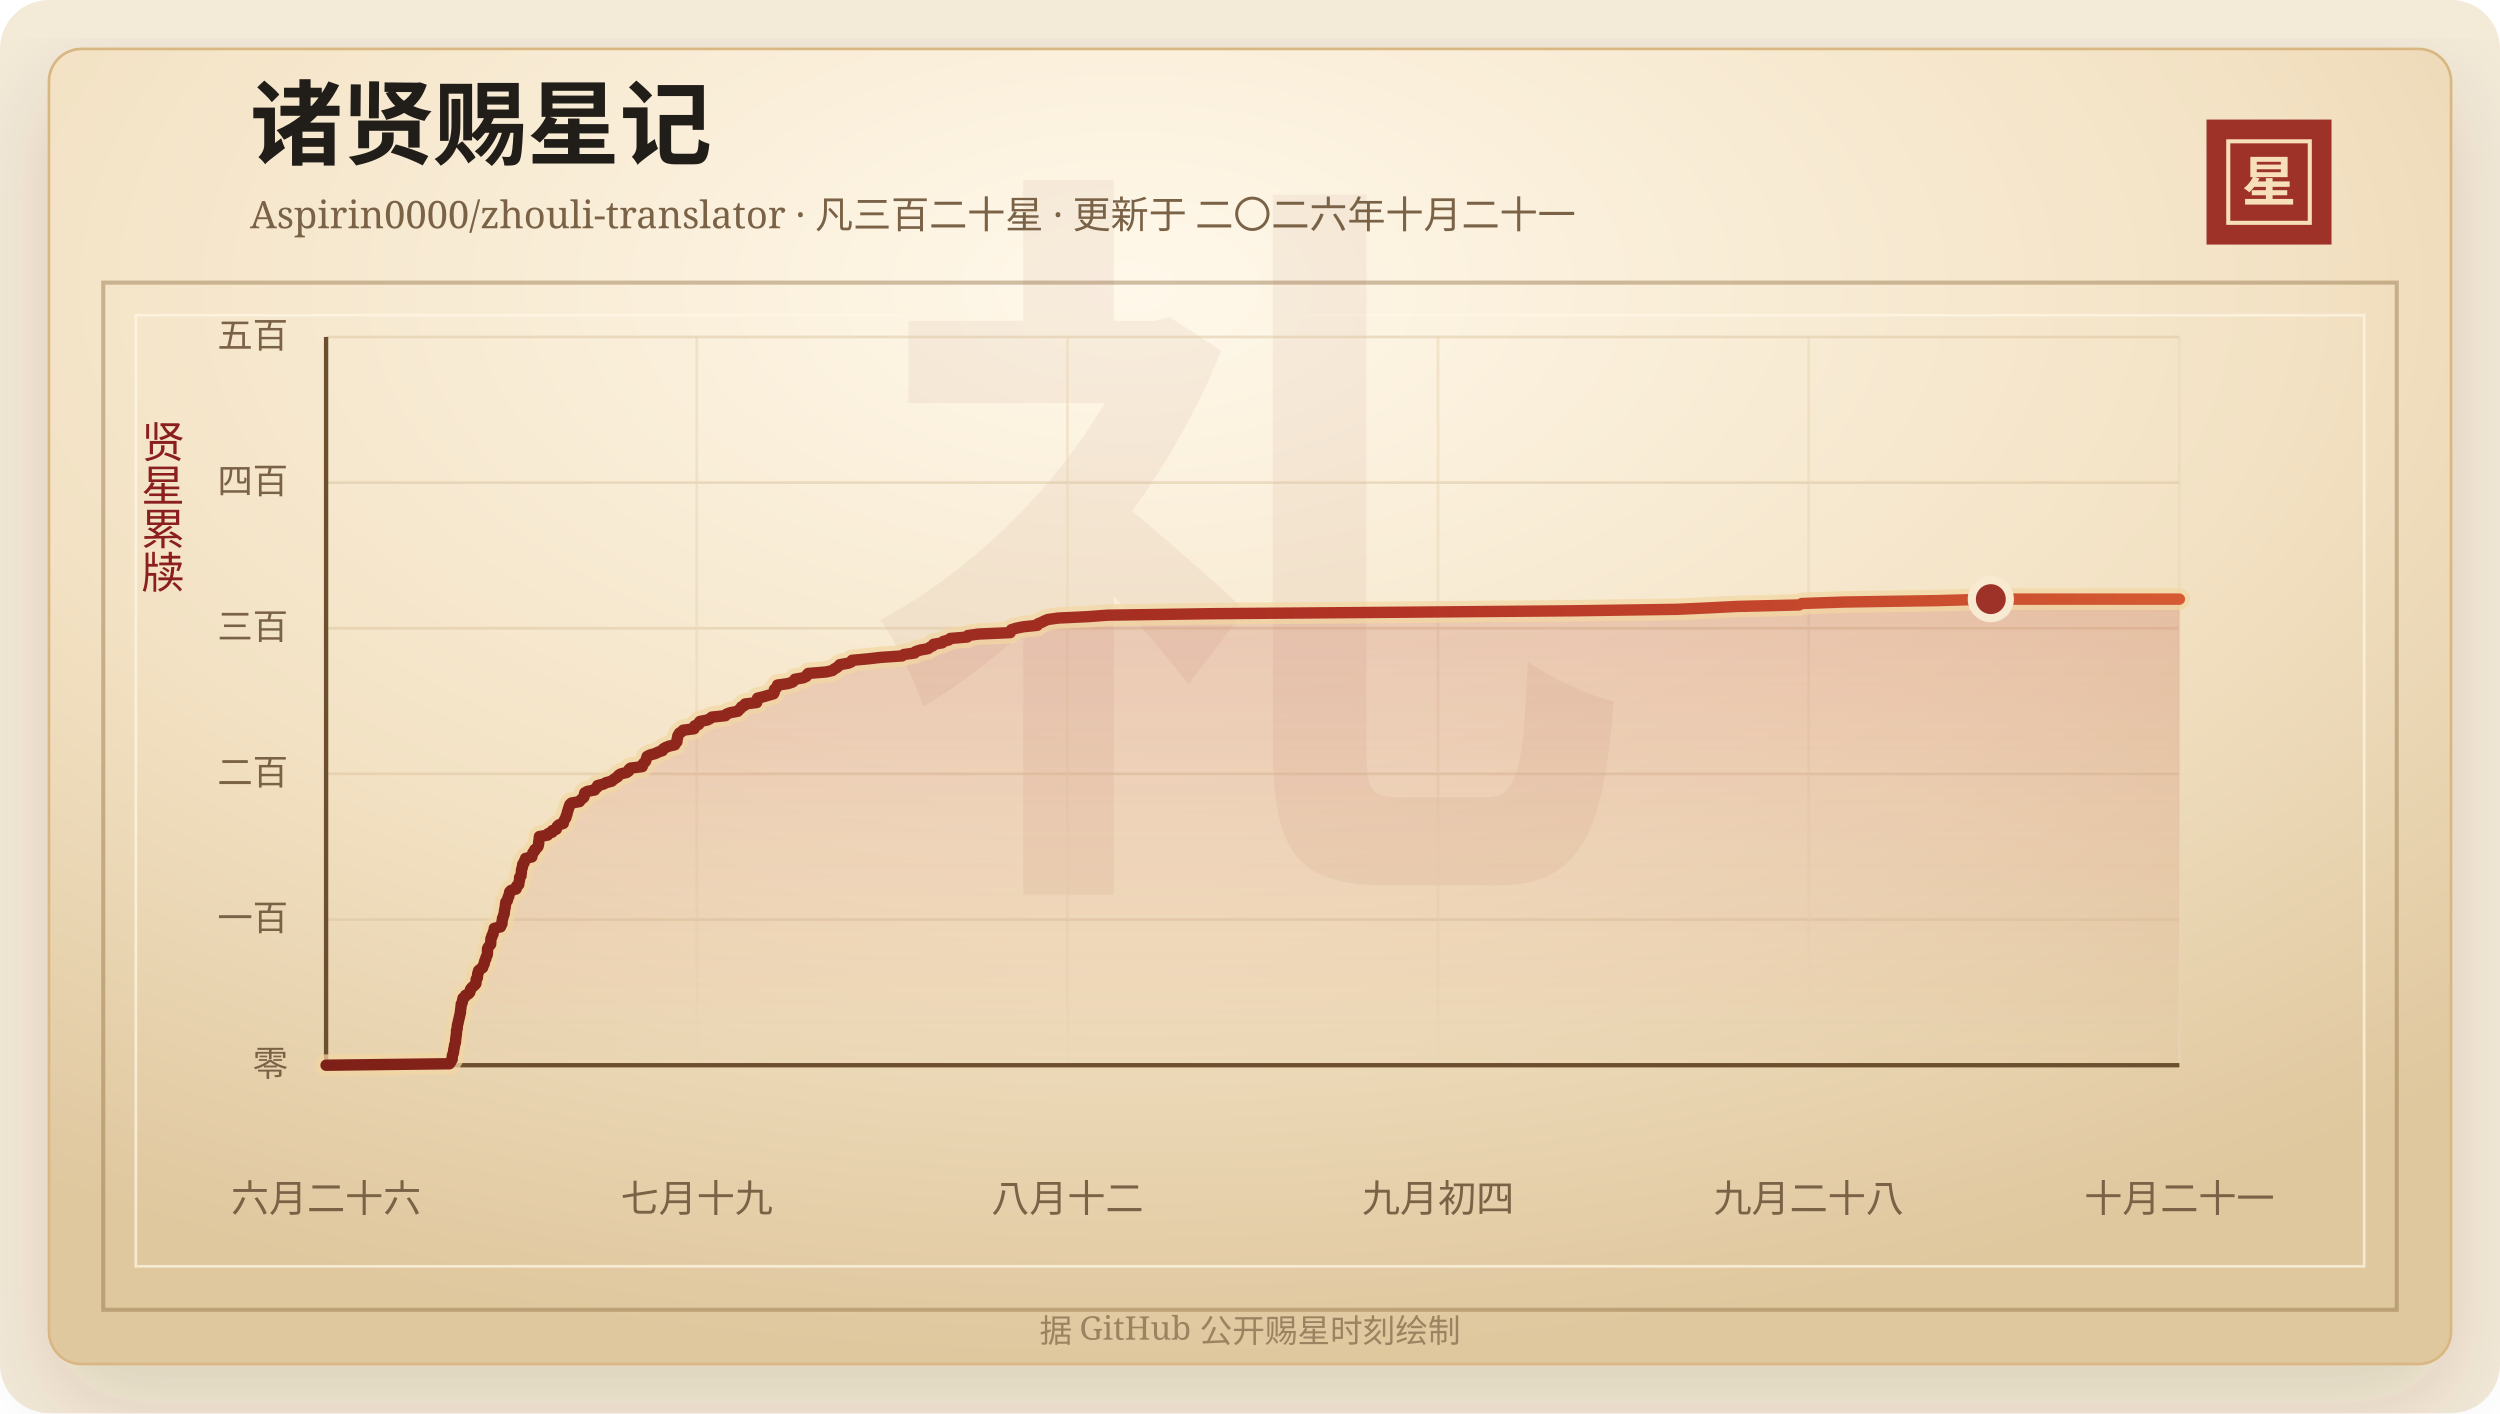
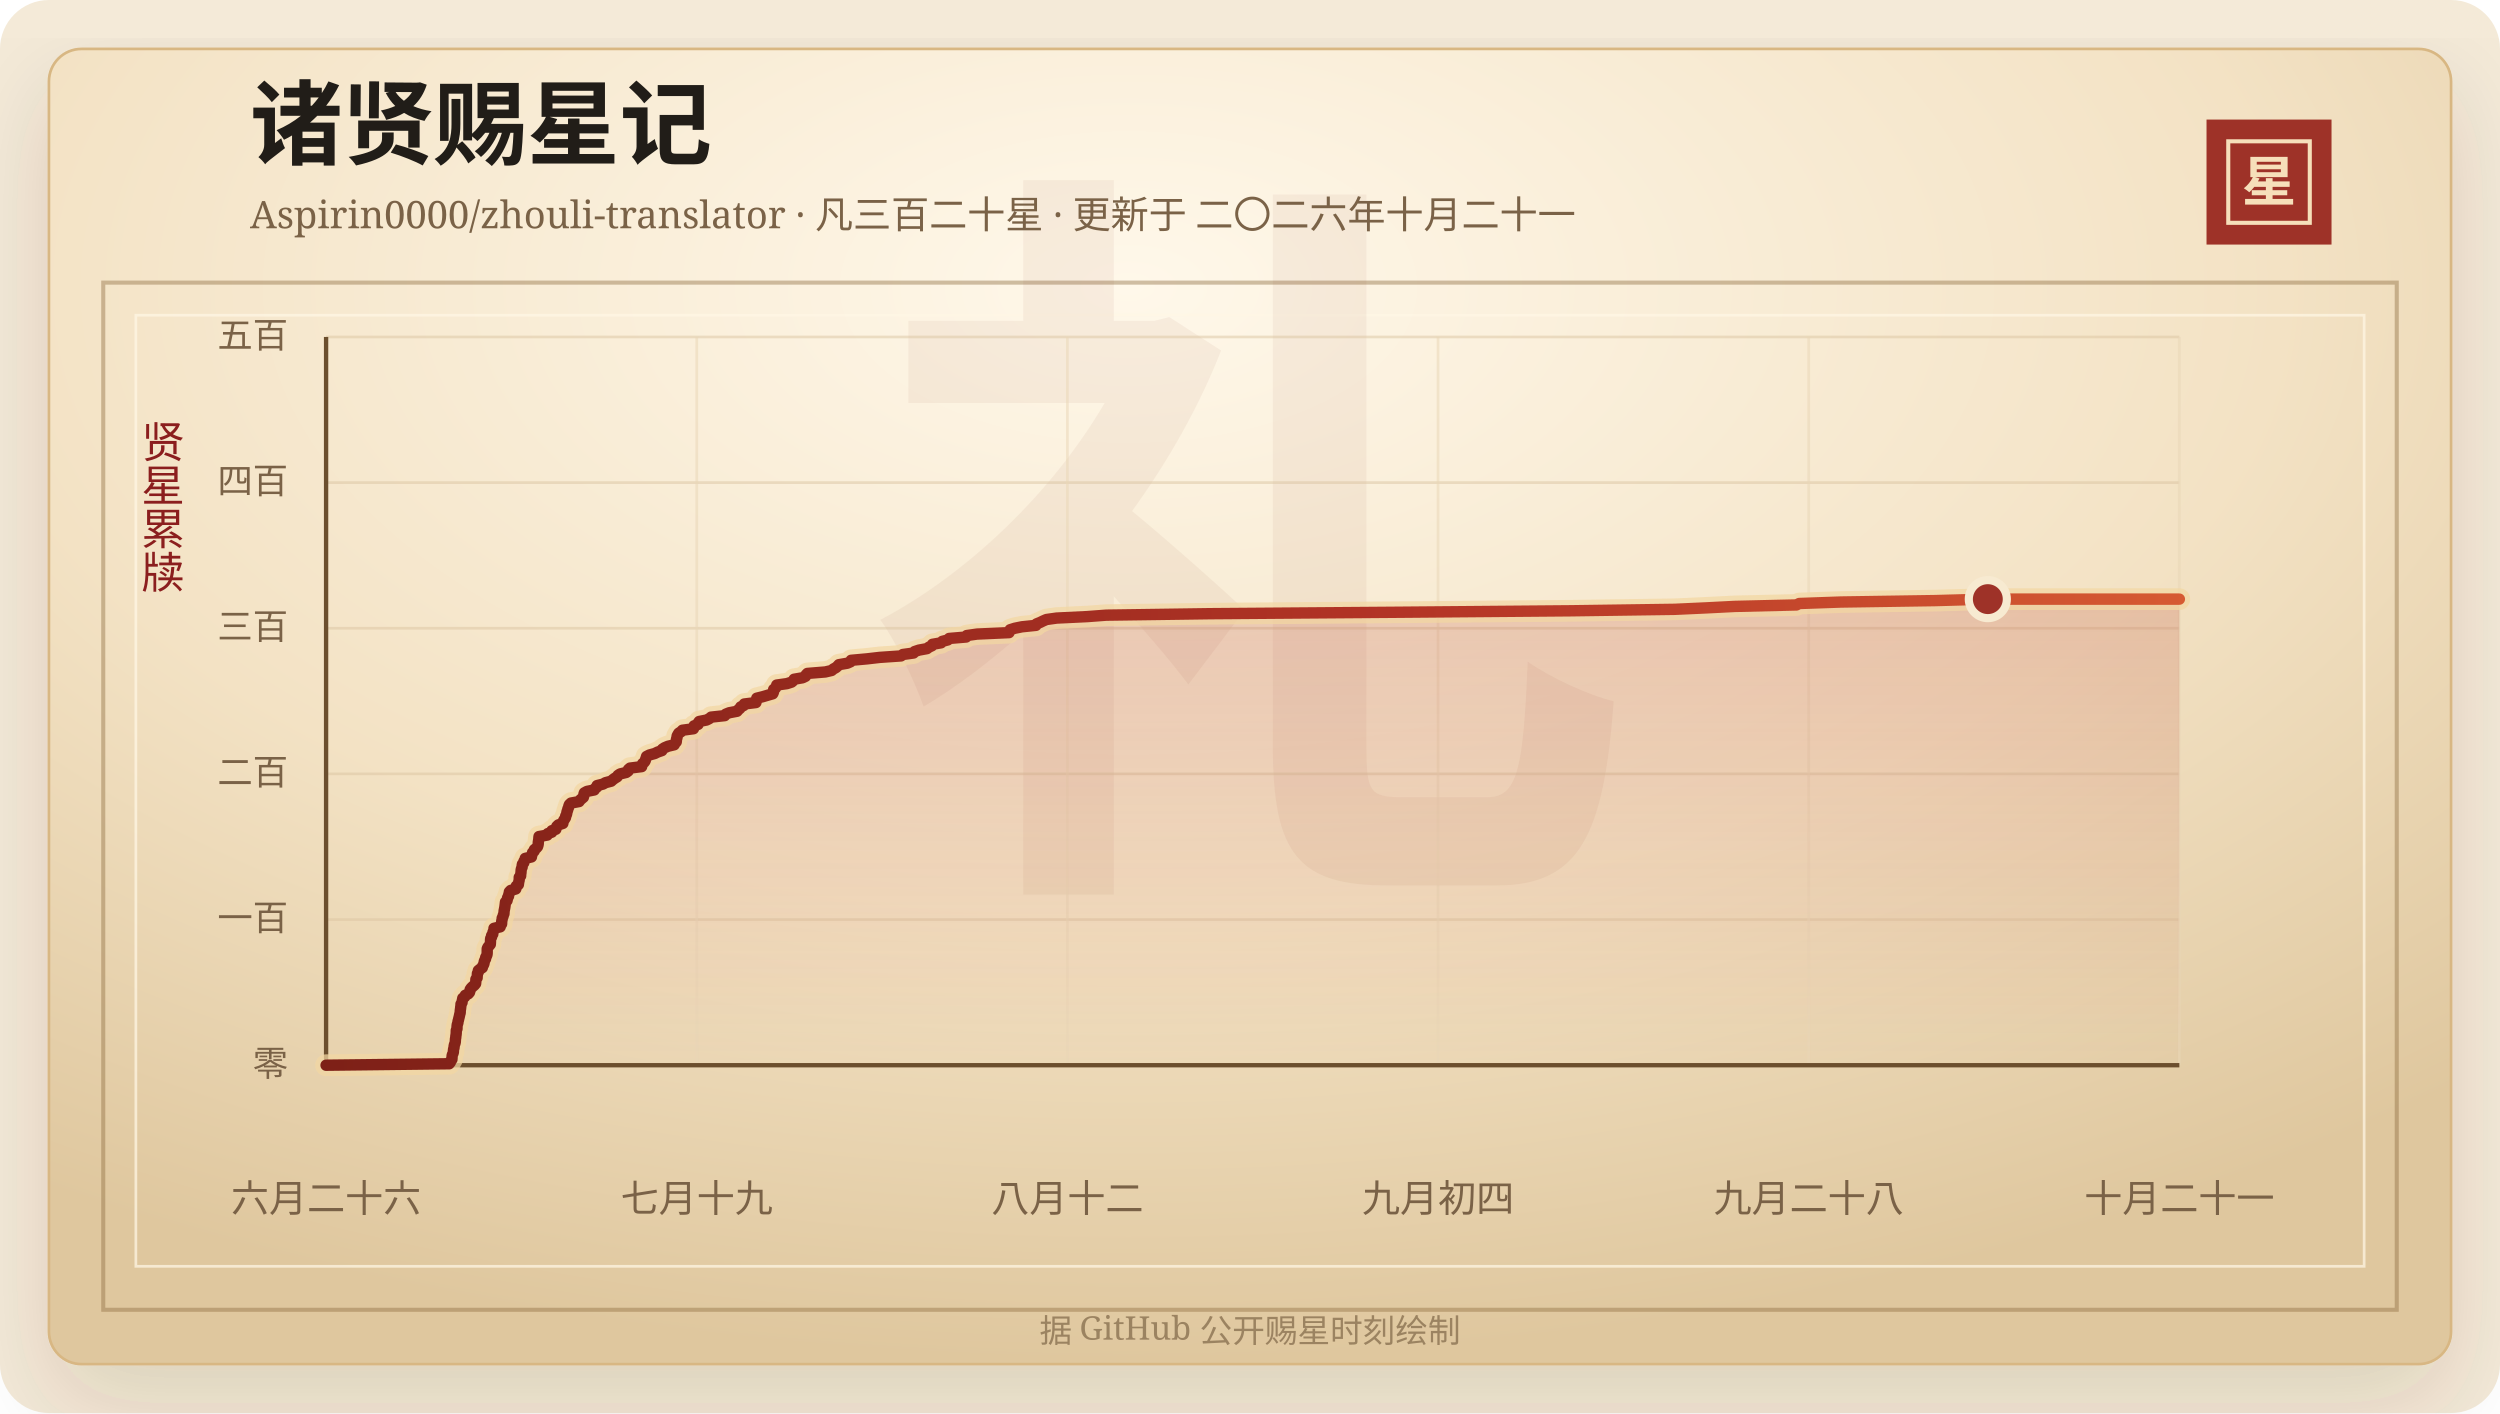
<svg xmlns="http://www.w3.org/2000/svg" width="920" height="520" viewBox="0 0 920 520" role="img" aria-labelledby="title desc">
  <defs>
    <linearGradient id="line" x1="0" x2="1" y1="0" y2="0">
      <stop offset="0%" stop-color="#7d2017" />
      <stop offset="58%" stop-color="#b33426" />
      <stop offset="100%" stop-color="#d65a32" />
    </linearGradient>
    <linearGradient id="area" x1="0" x2="0" y1="0" y2="1">
      <stop offset="0%" stop-color="#b33426" stop-opacity="0.2" />
      <stop offset="100%" stop-color="#b33426" stop-opacity="0" />
    </linearGradient>
    <radialGradient id="paper" cx="45%" cy="18%" r="82%">
      <stop offset="0%" stop-color="#fff8ea" />
      <stop offset="58%" stop-color="#f3e2c4" />
      <stop offset="100%" stop-color="#dfc79e" />
    </radialGradient>
    <filter id="shadow" x="-20%" y="-20%" width="140%" height="140%">
      <feDropShadow dx="0" dy="14" stdDeviation="18" flood-color="#3b2a20" flood-opacity="0.14" />
    </filter>
  </defs>
  <rect width="920" height="520" rx="18" fill="#f4ead8" />
  <rect x="18" y="18" width="884" height="484" rx="12" fill="url(#paper)" stroke="#d8b783" filter="url(#shadow)" />
  <rect x="38" y="104" width="844" height="378" fill="none" stroke="#8c6b3f" stroke-opacity="0.42" stroke-width="1.5" />
  <rect x="50" y="116" width="820" height="350" fill="none" stroke="#fff7e5" stroke-opacity="0.72" />
  <text x="460" y="304" text-anchor="middle" fill="#8c342a" fill-opacity="0.06" font-family="Songti SC, STSong, SimSun, serif" font-size="280" font-weight="700">礼</text>
  <text x="92" y="58" fill="#211d18" font-family="Songti SC, STSong, SimSun, serif" font-size="34" font-weight="700">诸贤赐星记</text>
  <text x="92" y="84" fill="#7a6247" font-family="Songti SC, STSong, SimSun, serif" font-size="14.0">Aspirin0000/zhouli-translator · 凡三百二十星 · 更新于 二〇二六年十月二十一</text>
  <rect x="812" y="44" width="46" height="46" fill="#9e3228" />
  <rect x="820" y="52" width="30" height="30" fill="none" stroke="#f6dfba" stroke-width="1.5" />
  <text x="835" y="74" text-anchor="middle" fill="#f6dfba" font-family="Songti SC, STSong, SimSun, serif" font-size="20" font-weight="700">星</text>
  <text x="60" y="166" text-anchor="middle" fill="#8b1e1e" font-family="Songti SC, STSong, SimSun, serif" font-size="16" writing-mode="vertical-rl">贤星累牍</text>
  <line x1="120" y1="392.00" x2="802" y2="392.00" stroke="#d9c29e" stroke-opacity="0.48" />
  <text x="106" y="396.00" text-anchor="end" fill="#7a6247" font-family="Songti SC, STSong, SimSun, serif" font-size="13">零</text>
  <line x1="120" y1="338.40" x2="802" y2="338.40" stroke="#d9c29e" stroke-opacity="0.48" />
  <text x="106" y="342.40" text-anchor="end" fill="#7a6247" font-family="Songti SC, STSong, SimSun, serif" font-size="13">一百</text>
  <line x1="120" y1="284.80" x2="802" y2="284.80" stroke="#d9c29e" stroke-opacity="0.48" />
  <text x="106" y="288.80" text-anchor="end" fill="#7a6247" font-family="Songti SC, STSong, SimSun, serif" font-size="13">二百</text>
  <line x1="120" y1="231.20" x2="802" y2="231.20" stroke="#d9c29e" stroke-opacity="0.48" />
  <text x="106" y="235.20" text-anchor="end" fill="#7a6247" font-family="Songti SC, STSong, SimSun, serif" font-size="13">三百</text>
  <line x1="120" y1="177.60" x2="802" y2="177.60" stroke="#d9c29e" stroke-opacity="0.48" />
  <text x="106" y="181.60" text-anchor="end" fill="#7a6247" font-family="Songti SC, STSong, SimSun, serif" font-size="13">四百</text>
  <line x1="120" y1="124.00" x2="802" y2="124.00" stroke="#d9c29e" stroke-opacity="0.48" />
  <text x="106" y="128.00" text-anchor="end" fill="#7a6247" font-family="Songti SC, STSong, SimSun, serif" font-size="13">五百</text>
  <line x1="120.00" y1="124" x2="120.00" y2="392" stroke="#ead6b7" stroke-opacity="0.54" />
  <text x="120.00" y="446" text-anchor="middle" fill="#7a6247" font-family="Songti SC, STSong, SimSun, serif" font-size="14">六月二十六</text>
  <line x1="256.40" y1="124" x2="256.40" y2="392" stroke="#ead6b7" stroke-opacity="0.54" />
  <text x="256.40" y="446" text-anchor="middle" fill="#7a6247" font-family="Songti SC, STSong, SimSun, serif" font-size="14">七月十九</text>
  <line x1="392.80" y1="124" x2="392.80" y2="392" stroke="#ead6b7" stroke-opacity="0.54" />
  <text x="392.80" y="446" text-anchor="middle" fill="#7a6247" font-family="Songti SC, STSong, SimSun, serif" font-size="14">八月十二</text>
  <line x1="529.20" y1="124" x2="529.20" y2="392" stroke="#ead6b7" stroke-opacity="0.54" />
  <text x="529.20" y="446" text-anchor="middle" fill="#7a6247" font-family="Songti SC, STSong, SimSun, serif" font-size="14">九月初四</text>
  <line x1="665.60" y1="124" x2="665.60" y2="392" stroke="#ead6b7" stroke-opacity="0.54" />
  <text x="665.60" y="446" text-anchor="middle" fill="#7a6247" font-family="Songti SC, STSong, SimSun, serif" font-size="14">九月二十八</text>
  <line x1="802.00" y1="124" x2="802.00" y2="392" stroke="#ead6b7" stroke-opacity="0.54" />
  <text x="802.00" y="446" text-anchor="middle" fill="#7a6247" font-family="Songti SC, STSong, SimSun, serif" font-size="14">十月二十一</text>
  <line x1="120" y1="392" x2="802" y2="392" stroke="#6c4f2e" stroke-width="1.6" />
  <line x1="120" y1="124" x2="120" y2="392" stroke="#6c4f2e" stroke-width="1.6" />
-   <polygon points="120.00,392.00 120.00,392.00 165.38,391.46 165.81,390.93 165.96,390.39 166.39,389.86 166.43,389.32 166.44,388.78 166.51,388.25 166.76,387.71 166.93,387.18 166.94,386.64 167.01,386.10 167.17,385.57 167.21,385.03 167.30,384.50 167.52,383.96 167.63,383.42 167.66,382.89 167.69,382.35 167.79,381.82 167.83,381.28 167.93,380.74 167.98,380.21 167.99,379.67 168.00,379.14 168.25,378.60 168.26,378.06 168.30,377.53 168.38,376.99 168.60,376.46 168.63,375.92 168.80,375.38 168.91,374.85 169.05,374.31 169.17,373.78 169.28,373.24 169.45,372.70 169.45,372.17 169.51,371.63 169.59,371.10 169.64,370.56 169.72,370.02 169.74,369.49 170.11,368.95 170.17,368.42 170.29,367.88 170.39,367.34 171.13,366.81 171.30,366.27 172.39,365.74 172.87,365.20 173.02,364.66 173.12,364.13 173.51,363.59 174.05,363.06 174.68,362.52 175.12,361.98 175.18,361.45 175.20,360.91 175.23,360.38 175.68,359.84 175.70,359.30 175.77,358.77 175.79,358.23 176.12,357.70 176.13,357.16 176.81,356.62 177.61,356.09 177.71,355.55 178.03,355.02 178.25,354.48 178.29,353.94 178.48,353.41 178.79,352.87 178.84,352.34 179.13,351.80 179.33,351.26 179.39,350.73 179.39,350.19 179.40,349.66 179.41,349.12 179.67,348.58 180.10,348.05 180.55,347.51 180.59,346.98 180.61,346.44 180.62,345.90 180.67,345.37 181.01,344.83 181.02,344.30 181.45,343.76 181.47,343.22 181.69,342.69 181.89,342.15 181.90,341.62 184.19,341.08 184.25,340.54 184.71,340.01 184.74,339.47 184.75,338.94 184.89,338.40 184.93,337.86 185.23,337.33 185.31,336.79 185.57,336.26 185.60,335.72 185.64,335.18 185.74,334.65 185.86,334.11 185.94,333.58 186.01,333.04 186.07,332.50 186.13,331.97 186.70,331.43 186.82,330.90 186.91,330.36 187.26,329.82 187.30,329.29 187.54,328.75 187.56,328.22 188.07,327.68 189.93,327.14 190.09,326.61 190.12,326.07 190.89,325.54 190.95,325.00 191.03,324.46 191.18,323.93 191.20,323.39 191.21,322.86 191.73,322.32 191.74,321.78 191.84,321.25 191.88,320.71 191.91,320.18 192.03,319.64 192.28,319.10 192.28,318.57 192.38,318.03 192.88,317.50 192.94,316.96 193.36,316.42 193.41,315.89 195.71,315.35 195.71,314.82 196.01,314.28 196.12,313.74 196.70,313.21 196.79,312.67 197.45,312.14 197.94,311.60 198.12,311.06 198.22,310.53 198.23,309.99 198.32,309.46 198.40,308.92 198.44,308.38 198.49,307.85 201.52,307.31 201.72,306.78 203.21,306.24 203.23,305.70 204.72,305.17 204.86,304.63 205.07,304.10 205.65,303.56 207.29,303.02 207.38,302.49 207.58,301.95 207.92,301.42 208.26,300.88 208.32,300.34 208.61,299.81 208.73,299.27 208.82,298.74 209.02,298.20 209.16,297.66 209.39,297.13 209.51,296.59 209.73,296.06 210.31,295.52 213.26,294.98 213.62,294.45 214.23,293.91 214.86,293.38 215.01,292.84 215.04,292.30 215.21,291.77 216.19,291.23 218.86,290.70 219.14,290.16 219.88,289.62 219.91,289.09 222.08,288.55 223.01,288.02 225.10,287.48 225.69,286.94 226.42,286.41 227.31,285.87 227.60,285.34 228.42,284.80 230.66,284.26 231.37,283.73 231.45,283.19 232.04,282.66 236.34,282.12 236.39,281.58 236.66,281.05 237.29,280.51 237.65,279.98 237.79,279.44 238.00,278.90 238.14,278.37 239.22,277.83 241.14,277.30 242.24,276.76 243.80,276.22 243.98,275.69 244.80,275.15 246.07,274.62 248.33,274.08 248.60,273.54 249.09,273.01 249.15,272.47 249.18,271.94 249.40,271.40 249.42,270.86 249.70,270.33 250.03,269.79 250.89,269.26 251.38,268.72 255.43,268.18 255.65,267.65 255.66,267.11 257.14,266.58 257.17,266.04 257.55,265.50 260.26,264.97 261.33,264.43 261.94,263.90 266.96,263.36 267.32,262.82 268.64,262.29 271.50,261.75 271.93,261.22 272.57,260.68 272.84,260.14 273.98,259.61 274.17,259.07 278.47,258.54 278.62,258.00 278.67,257.46 278.78,256.93 280.98,256.39 282.77,255.86 284.65,255.32 284.92,254.78 285.00,254.25 285.00,253.71 285.71,253.18 286.00,252.64 286.13,252.10 289.92,251.57 291.59,251.03 292.22,250.50 292.54,249.96 295.65,249.42 296.75,248.89 296.94,248.35 297.45,247.82 304.05,247.28 306.36,246.74 306.99,246.21 307.97,245.67 308.58,245.14 309.05,244.60 312.16,244.06 313.36,243.53 313.57,242.99 319.41,242.46 324.10,241.92 331.95,241.38 332.64,240.85 336.57,240.31 336.95,239.78 338.56,239.24 341.52,238.70 342.22,238.17 343.36,237.63 343.56,237.10 346.73,236.56 347.18,236.02 349.21,235.49 349.70,234.95 355.96,234.42 356.17,233.88 359.99,233.34 371.76,232.81 371.94,232.27 372.18,231.74 373.89,231.20 376.54,230.66 381.70,230.13 381.91,229.59 383.23,229.06 384.33,228.52 385.57,227.98 389.36,227.45 400.59,226.91 407.63,226.38 445.79,225.84 516.18,225.30 578.97,224.77 617.19,224.23 628.78,223.70 639.33,223.16 662.05,222.62 663.10,222.09 678.42,221.55 713.17,221.02 732.62,220.48 802.00,220.48 802.00,392.00" fill="url(#area)" />
-   <polyline points="120.00,392.00 165.38,391.46 165.81,390.93 165.96,390.39 166.39,389.86 166.43,389.32 166.44,388.78 166.51,388.25 166.76,387.71 166.93,387.18 166.94,386.64 167.01,386.10 167.17,385.57 167.21,385.03 167.30,384.50 167.52,383.96 167.63,383.42 167.66,382.89 167.69,382.35 167.79,381.82 167.83,381.28 167.93,380.74 167.98,380.21 167.99,379.67 168.00,379.14 168.25,378.60 168.26,378.06 168.30,377.53 168.38,376.99 168.60,376.46 168.63,375.92 168.80,375.38 168.91,374.85 169.05,374.31 169.17,373.78 169.28,373.24 169.45,372.70 169.45,372.17 169.51,371.63 169.59,371.10 169.64,370.56 169.72,370.02 169.74,369.49 170.11,368.95 170.17,368.42 170.29,367.88 170.39,367.34 171.13,366.81 171.30,366.27 172.39,365.74 172.87,365.20 173.02,364.66 173.12,364.13 173.51,363.59 174.05,363.06 174.68,362.52 175.12,361.98 175.18,361.45 175.20,360.91 175.23,360.38 175.68,359.84 175.70,359.30 175.77,358.77 175.79,358.23 176.12,357.70 176.13,357.16 176.81,356.62 177.61,356.09 177.71,355.55 178.03,355.02 178.25,354.48 178.29,353.94 178.48,353.41 178.79,352.87 178.84,352.34 179.13,351.80 179.33,351.26 179.39,350.73 179.39,350.19 179.40,349.66 179.41,349.12 179.67,348.58 180.10,348.05 180.55,347.51 180.59,346.98 180.61,346.44 180.62,345.90 180.67,345.37 181.01,344.83 181.02,344.30 181.45,343.76 181.47,343.22 181.69,342.69 181.89,342.15 181.90,341.62 184.19,341.08 184.25,340.54 184.71,340.01 184.74,339.47 184.75,338.94 184.89,338.40 184.93,337.86 185.23,337.33 185.31,336.79 185.57,336.26 185.60,335.72 185.64,335.18 185.74,334.65 185.86,334.11 185.94,333.58 186.01,333.04 186.07,332.50 186.13,331.97 186.70,331.43 186.82,330.90 186.91,330.36 187.26,329.82 187.30,329.29 187.54,328.75 187.56,328.22 188.07,327.68 189.93,327.14 190.09,326.61 190.12,326.07 190.89,325.54 190.95,325.00 191.03,324.46 191.18,323.93 191.20,323.39 191.21,322.86 191.73,322.32 191.74,321.78 191.84,321.25 191.88,320.71 191.91,320.18 192.03,319.64 192.28,319.10 192.28,318.57 192.38,318.03 192.88,317.50 192.94,316.96 193.36,316.42 193.41,315.89 195.71,315.35 195.71,314.82 196.01,314.28 196.12,313.74 196.70,313.21 196.79,312.67 197.45,312.14 197.94,311.60 198.12,311.06 198.22,310.53 198.23,309.99 198.32,309.46 198.40,308.92 198.44,308.38 198.49,307.85 201.52,307.31 201.72,306.78 203.21,306.24 203.23,305.70 204.72,305.17 204.86,304.63 205.07,304.10 205.65,303.56 207.29,303.02 207.38,302.49 207.58,301.95 207.92,301.42 208.26,300.88 208.32,300.34 208.61,299.81 208.73,299.27 208.82,298.74 209.02,298.20 209.16,297.66 209.39,297.13 209.51,296.59 209.73,296.06 210.31,295.52 213.26,294.98 213.62,294.45 214.23,293.91 214.86,293.38 215.01,292.84 215.04,292.30 215.21,291.77 216.19,291.23 218.86,290.70 219.14,290.16 219.88,289.62 219.91,289.09 222.08,288.55 223.01,288.02 225.10,287.48 225.69,286.94 226.42,286.41 227.31,285.87 227.60,285.34 228.42,284.80 230.66,284.26 231.37,283.73 231.45,283.19 232.04,282.66 236.34,282.12 236.39,281.58 236.66,281.05 237.29,280.51 237.65,279.98 237.79,279.44 238.00,278.90 238.14,278.37 239.22,277.83 241.14,277.30 242.24,276.76 243.80,276.22 243.98,275.69 244.80,275.15 246.07,274.62 248.33,274.08 248.60,273.54 249.09,273.01 249.15,272.47 249.18,271.94 249.40,271.40 249.42,270.86 249.70,270.33 250.03,269.79 250.89,269.26 251.38,268.72 255.43,268.18 255.65,267.65 255.66,267.11 257.14,266.58 257.17,266.04 257.55,265.50 260.26,264.97 261.33,264.43 261.94,263.90 266.96,263.36 267.32,262.82 268.64,262.29 271.50,261.75 271.93,261.22 272.57,260.68 272.84,260.14 273.98,259.61 274.17,259.07 278.47,258.54 278.62,258.00 278.67,257.46 278.78,256.93 280.98,256.39 282.77,255.86 284.65,255.32 284.92,254.78 285.00,254.25 285.00,253.71 285.71,253.18 286.00,252.64 286.13,252.10 289.92,251.57 291.59,251.03 292.22,250.50 292.54,249.96 295.65,249.42 296.75,248.89 296.94,248.35 297.45,247.82 304.05,247.28 306.36,246.74 306.99,246.21 307.97,245.67 308.58,245.14 309.05,244.60 312.16,244.06 313.36,243.53 313.57,242.99 319.41,242.46 324.10,241.92 331.95,241.38 332.64,240.85 336.57,240.31 336.95,239.78 338.56,239.24 341.52,238.70 342.22,238.17 343.36,237.63 343.56,237.10 346.73,236.56 347.18,236.02 349.21,235.49 349.70,234.95 355.96,234.42 356.17,233.88 359.99,233.34 371.76,232.81 371.94,232.27 372.18,231.74 373.89,231.20 376.54,230.66 381.70,230.13 381.91,229.59 383.23,229.06 384.33,228.52 385.57,227.98 389.36,227.45 400.59,226.91 407.63,226.38 445.79,225.84 516.18,225.30 578.97,224.77 617.19,224.23 628.78,223.70 639.33,223.16 662.05,222.62 663.10,222.09 678.42,221.55 713.17,221.02 732.62,220.48 802.00,220.48" fill="none" stroke="#f3d7a2" stroke-width="8" stroke-linecap="round" stroke-linejoin="round" opacity="0.72" />
-   <polyline points="120.00,392.00 165.38,391.46 165.81,390.93 165.96,390.39 166.39,389.86 166.43,389.32 166.44,388.78 166.51,388.25 166.76,387.71 166.93,387.18 166.94,386.64 167.01,386.10 167.17,385.57 167.21,385.03 167.30,384.50 167.52,383.96 167.63,383.42 167.66,382.89 167.69,382.35 167.79,381.82 167.83,381.28 167.93,380.74 167.98,380.21 167.99,379.67 168.00,379.14 168.25,378.60 168.26,378.06 168.30,377.53 168.38,376.99 168.60,376.46 168.63,375.92 168.80,375.38 168.91,374.85 169.05,374.31 169.17,373.78 169.28,373.24 169.45,372.70 169.45,372.17 169.51,371.63 169.59,371.10 169.64,370.56 169.72,370.02 169.74,369.49 170.11,368.95 170.17,368.42 170.29,367.88 170.39,367.34 171.13,366.81 171.30,366.27 172.39,365.74 172.87,365.20 173.02,364.66 173.12,364.13 173.51,363.59 174.05,363.06 174.68,362.52 175.12,361.98 175.18,361.45 175.20,360.91 175.23,360.38 175.68,359.84 175.70,359.30 175.77,358.77 175.79,358.23 176.12,357.70 176.13,357.16 176.81,356.62 177.61,356.09 177.71,355.55 178.03,355.02 178.25,354.48 178.29,353.94 178.48,353.41 178.79,352.87 178.84,352.34 179.13,351.80 179.33,351.26 179.39,350.73 179.39,350.19 179.40,349.66 179.41,349.12 179.67,348.58 180.10,348.05 180.55,347.51 180.59,346.98 180.61,346.44 180.62,345.90 180.67,345.37 181.01,344.83 181.02,344.30 181.45,343.76 181.47,343.22 181.69,342.69 181.89,342.15 181.90,341.62 184.19,341.08 184.25,340.54 184.71,340.01 184.74,339.47 184.75,338.94 184.89,338.40 184.93,337.86 185.23,337.33 185.31,336.79 185.57,336.26 185.60,335.72 185.64,335.18 185.74,334.65 185.86,334.11 185.94,333.58 186.01,333.04 186.07,332.50 186.13,331.97 186.70,331.43 186.82,330.90 186.91,330.36 187.26,329.82 187.30,329.29 187.54,328.75 187.56,328.22 188.07,327.68 189.93,327.14 190.09,326.61 190.12,326.07 190.89,325.54 190.95,325.00 191.03,324.46 191.18,323.93 191.20,323.39 191.21,322.86 191.73,322.32 191.74,321.78 191.84,321.25 191.88,320.71 191.91,320.18 192.03,319.64 192.28,319.10 192.28,318.57 192.38,318.03 192.88,317.50 192.94,316.96 193.36,316.42 193.41,315.89 195.71,315.35 195.71,314.82 196.01,314.28 196.12,313.74 196.70,313.21 196.79,312.67 197.45,312.14 197.94,311.60 198.12,311.06 198.22,310.53 198.23,309.99 198.32,309.46 198.40,308.92 198.44,308.38 198.49,307.85 201.52,307.31 201.72,306.78 203.21,306.24 203.23,305.70 204.72,305.17 204.86,304.63 205.07,304.10 205.65,303.56 207.29,303.02 207.38,302.49 207.58,301.95 207.92,301.42 208.26,300.88 208.32,300.34 208.61,299.81 208.73,299.27 208.82,298.74 209.02,298.20 209.16,297.66 209.39,297.13 209.51,296.59 209.73,296.06 210.31,295.52 213.26,294.98 213.62,294.45 214.23,293.91 214.86,293.38 215.01,292.84 215.04,292.30 215.21,291.77 216.19,291.23 218.86,290.70 219.14,290.16 219.88,289.62 219.91,289.09 222.08,288.55 223.01,288.02 225.10,287.48 225.69,286.94 226.42,286.41 227.31,285.87 227.60,285.34 228.42,284.80 230.66,284.26 231.37,283.73 231.45,283.19 232.04,282.66 236.34,282.12 236.39,281.58 236.66,281.05 237.29,280.51 237.65,279.98 237.79,279.44 238.00,278.90 238.14,278.37 239.22,277.83 241.14,277.30 242.24,276.76 243.80,276.22 243.98,275.69 244.80,275.15 246.07,274.62 248.33,274.08 248.60,273.54 249.09,273.01 249.15,272.47 249.18,271.94 249.40,271.40 249.42,270.86 249.70,270.33 250.03,269.79 250.89,269.26 251.38,268.72 255.43,268.18 255.65,267.65 255.66,267.11 257.14,266.58 257.17,266.04 257.55,265.50 260.26,264.97 261.33,264.43 261.94,263.90 266.96,263.36 267.32,262.82 268.64,262.29 271.50,261.75 271.93,261.22 272.57,260.68 272.84,260.14 273.98,259.61 274.17,259.07 278.47,258.54 278.62,258.00 278.67,257.46 278.78,256.93 280.98,256.39 282.77,255.86 284.65,255.32 284.92,254.78 285.00,254.25 285.00,253.71 285.71,253.18 286.00,252.64 286.13,252.10 289.92,251.57 291.59,251.03 292.22,250.50 292.54,249.96 295.65,249.42 296.75,248.89 296.94,248.35 297.45,247.82 304.05,247.28 306.36,246.74 306.99,246.21 307.97,245.67 308.58,245.14 309.05,244.60 312.16,244.06 313.36,243.53 313.57,242.99 319.41,242.46 324.10,241.92 331.95,241.38 332.64,240.85 336.57,240.31 336.95,239.78 338.56,239.24 341.52,238.70 342.22,238.17 343.36,237.63 343.56,237.10 346.73,236.56 347.18,236.02 349.21,235.49 349.70,234.95 355.96,234.42 356.17,233.88 359.99,233.34 371.76,232.81 371.94,232.27 372.18,231.74 373.89,231.20 376.54,230.66 381.70,230.13 381.91,229.59 383.23,229.06 384.33,228.52 385.57,227.98 389.36,227.45 400.59,226.91 407.63,226.38 445.79,225.84 516.18,225.30 578.97,224.77 617.19,224.23 628.78,223.70 639.33,223.16 662.05,222.62 663.10,222.09 678.42,221.55 713.17,221.02 732.62,220.48 802.00,220.48" fill="none" stroke="url(#line)" stroke-width="4.2" stroke-linecap="round" stroke-linejoin="round" />
-   <circle cx="732.62" cy="220.48" r="7" fill="#9e3228" stroke="#f7ead1" stroke-width="3" />
+   <polygon points="120.00,392.00 120.00,392.00 165.30,391.46 165.73,390.93 165.88,390.39 166.31,389.86 166.35,389.32 166.36,388.78 166.43,388.25 166.68,387.71 166.85,387.18 166.86,386.64 166.92,386.10 167.08,385.57 167.12,385.03 167.22,384.50 167.43,383.96 167.55,383.42 167.58,382.89 167.61,382.35 167.71,381.82 167.75,381.28 167.84,380.74 167.89,380.21 167.90,379.67 167.92,379.14 168.17,378.60 168.18,378.06 168.21,377.53 168.29,376.99 168.51,376.46 168.54,375.92 168.71,375.38 168.82,374.85 168.96,374.31 169.08,373.78 169.19,373.24 169.36,372.70 169.36,372.17 169.42,371.63 169.50,371.10 169.55,370.56 169.63,370.02 169.65,369.49 170.02,368.95 170.08,368.42 170.20,367.88 170.30,367.34 171.04,366.81 171.21,366.27 172.30,365.74 172.77,365.20 172.93,364.66 173.03,364.13 173.41,363.59 173.95,363.06 174.58,362.52 175.02,361.98 175.08,361.45 175.10,360.91 175.13,360.38 175.58,359.84 175.60,359.30 175.67,358.77 175.69,358.23 176.02,357.70 176.03,357.16 176.70,356.62 177.50,356.09 177.61,355.55 177.93,355.02 178.14,354.48 178.18,353.94 178.38,353.41 178.69,352.87 178.73,352.34 179.03,351.80 179.23,351.26 179.28,350.73 179.29,350.19 179.29,349.66 179.31,349.12 179.56,348.58 179.99,348.05 180.44,347.51 180.48,346.98 180.50,346.44 180.51,345.90 180.56,345.37 180.90,344.83 180.91,344.30 181.34,343.76 181.36,343.22 181.58,342.69 181.78,342.15 181.79,341.62 184.07,341.08 184.13,340.54 184.59,340.01 184.62,339.47 184.63,338.94 184.78,338.40 184.81,337.86 185.11,337.33 185.19,336.79 185.45,336.26 185.48,335.72 185.52,335.18 185.63,334.65 185.74,334.11 185.82,333.58 185.89,333.04 185.95,332.50 186.01,331.97 186.58,331.43 186.70,330.90 186.79,330.36 187.14,329.82 187.18,329.29 187.42,328.75 187.44,328.22 187.95,327.68 189.80,327.14 189.96,326.61 190.00,326.07 190.76,325.54 190.83,325.00 190.91,324.46 191.05,323.93 191.08,323.39 191.08,322.86 191.60,322.32 191.61,321.78 191.71,321.25 191.75,320.71 191.78,320.18 191.90,319.64 192.15,319.10 192.15,318.57 192.25,318.03 192.75,317.50 192.81,316.96 193.22,316.42 193.28,315.89 195.57,315.35 195.58,314.82 195.87,314.28 195.98,313.74 196.56,313.21 196.65,312.67 197.31,312.14 197.79,311.60 197.98,311.06 198.08,310.53 198.09,309.99 198.17,309.46 198.26,308.92 198.30,308.38 198.35,307.85 201.38,307.31 201.57,306.78 203.06,306.24 203.08,305.70 204.56,305.17 204.71,304.63 204.91,304.10 205.49,303.56 207.13,303.02 207.22,302.49 207.42,301.95 207.77,301.42 208.10,300.88 208.16,300.34 208.45,299.81 208.57,299.27 208.66,298.74 208.86,298.20 208.99,297.66 209.23,297.13 209.34,296.59 209.56,296.06 210.15,295.52 213.09,294.98 213.45,294.45 214.06,293.91 214.69,293.38 214.84,292.84 214.87,292.30 215.04,291.77 216.02,291.23 218.68,290.70 218.96,290.16 219.70,289.62 219.73,289.09 221.90,288.55 222.83,288.02 224.91,287.48 225.50,286.94 226.22,286.41 227.12,285.87 227.41,285.34 228.22,284.80 230.46,284.26 231.17,283.73 231.25,283.19 231.84,282.66 236.13,282.12 236.18,281.58 236.45,281.05 237.07,280.51 237.44,279.98 237.58,279.44 237.79,278.90 237.93,278.37 239.00,277.83 240.93,277.30 242.02,276.76 243.58,276.22 243.75,275.69 244.58,275.15 245.84,274.62 248.10,274.08 248.37,273.54 248.86,273.01 248.92,272.47 248.94,271.94 249.17,271.40 249.19,270.86 249.47,270.33 249.80,269.79 250.65,269.26 251.14,268.72 255.18,268.18 255.41,267.65 255.41,267.11 256.89,266.58 256.92,266.04 257.31,265.50 260.01,264.97 261.07,264.43 261.68,263.90 266.69,263.36 267.06,262.82 268.37,262.29 271.23,261.75 271.66,261.22 272.30,260.68 272.57,260.14 273.70,259.61 273.90,259.07 278.18,258.54 278.33,258.00 278.38,257.46 278.50,256.93 280.69,256.39 282.47,255.86 284.35,255.32 284.62,254.78 284.70,254.25 284.71,253.71 285.41,253.18 285.70,252.64 285.83,252.10 289.61,251.57 291.28,251.03 291.91,250.50 292.23,249.96 295.33,249.42 296.43,248.89 296.62,248.35 297.13,247.82 303.72,247.28 306.03,246.74 306.65,246.21 307.63,245.67 308.24,245.14 308.71,244.60 311.82,244.06 313.01,243.53 313.22,242.99 319.05,242.46 323.73,241.92 331.57,241.38 332.25,240.85 336.18,240.31 336.56,239.78 338.17,239.24 341.12,238.70 341.82,238.17 342.96,237.63 343.16,237.10 346.32,236.56 346.77,236.02 348.80,235.49 349.29,234.95 355.54,234.42 355.75,233.88 359.55,233.34 371.31,232.81 371.49,232.27 371.73,231.74 373.43,231.20 376.08,230.66 381.23,230.13 381.43,229.59 382.75,229.06 383.85,228.52 385.09,227.98 388.87,227.45 400.08,226.91 407.11,226.38 445.21,225.84 515.47,225.30 578.14,224.77 616.29,224.23 627.86,223.70 638.39,223.16 661.08,222.62 662.12,222.09 677.41,221.55 712.10,221.02 731.52,220.48 802.00,220.48 802.00,392.00" fill="url(#area)" />
+   <polyline points="120.00,392.00 165.30,391.46 165.73,390.93 165.88,390.39 166.31,389.86 166.35,389.32 166.36,388.78 166.43,388.25 166.68,387.71 166.85,387.18 166.86,386.64 166.92,386.10 167.08,385.57 167.12,385.03 167.22,384.50 167.43,383.96 167.55,383.42 167.58,382.89 167.61,382.35 167.71,381.82 167.75,381.28 167.84,380.74 167.89,380.21 167.90,379.67 167.92,379.14 168.17,378.60 168.18,378.06 168.21,377.53 168.29,376.99 168.51,376.46 168.54,375.92 168.71,375.38 168.82,374.85 168.96,374.31 169.08,373.78 169.19,373.24 169.36,372.70 169.36,372.17 169.42,371.63 169.50,371.10 169.55,370.56 169.63,370.02 169.65,369.49 170.02,368.95 170.08,368.42 170.20,367.88 170.30,367.34 171.04,366.81 171.21,366.27 172.30,365.74 172.77,365.20 172.93,364.66 173.03,364.13 173.41,363.59 173.95,363.06 174.58,362.52 175.02,361.98 175.08,361.45 175.10,360.91 175.13,360.38 175.58,359.84 175.60,359.30 175.67,358.77 175.69,358.23 176.02,357.70 176.03,357.16 176.70,356.62 177.50,356.09 177.61,355.55 177.93,355.02 178.14,354.48 178.18,353.94 178.38,353.41 178.69,352.87 178.73,352.34 179.03,351.80 179.23,351.26 179.28,350.73 179.29,350.19 179.29,349.66 179.31,349.12 179.56,348.58 179.99,348.05 180.44,347.51 180.48,346.98 180.50,346.44 180.51,345.90 180.56,345.37 180.90,344.83 180.91,344.30 181.34,343.76 181.36,343.22 181.58,342.69 181.78,342.15 181.79,341.62 184.07,341.08 184.13,340.54 184.59,340.01 184.62,339.47 184.63,338.94 184.78,338.40 184.81,337.86 185.11,337.33 185.19,336.79 185.45,336.26 185.48,335.72 185.52,335.18 185.63,334.65 185.74,334.11 185.82,333.58 185.89,333.04 185.95,332.50 186.01,331.97 186.58,331.43 186.70,330.90 186.79,330.36 187.14,329.82 187.18,329.29 187.42,328.75 187.44,328.22 187.95,327.68 189.80,327.14 189.96,326.61 190.00,326.07 190.76,325.54 190.83,325.00 190.91,324.46 191.05,323.93 191.08,323.39 191.08,322.86 191.60,322.32 191.61,321.78 191.71,321.25 191.75,320.71 191.78,320.18 191.90,319.64 192.15,319.10 192.15,318.57 192.25,318.03 192.75,317.50 192.81,316.96 193.22,316.42 193.28,315.89 195.57,315.35 195.58,314.82 195.87,314.28 195.98,313.74 196.56,313.21 196.65,312.67 197.31,312.14 197.79,311.60 197.98,311.06 198.08,310.53 198.09,309.99 198.17,309.46 198.26,308.92 198.30,308.38 198.35,307.85 201.38,307.31 201.57,306.78 203.06,306.24 203.08,305.70 204.56,305.17 204.71,304.63 204.91,304.10 205.49,303.56 207.13,303.02 207.22,302.49 207.42,301.95 207.77,301.42 208.10,300.88 208.16,300.34 208.45,299.81 208.57,299.27 208.66,298.74 208.86,298.20 208.99,297.66 209.23,297.13 209.34,296.59 209.56,296.06 210.15,295.52 213.09,294.98 213.45,294.45 214.06,293.91 214.69,293.38 214.84,292.84 214.87,292.30 215.04,291.77 216.02,291.23 218.68,290.70 218.96,290.16 219.70,289.62 219.73,289.09 221.90,288.55 222.83,288.02 224.91,287.48 225.50,286.94 226.22,286.41 227.12,285.87 227.41,285.34 228.22,284.80 230.46,284.26 231.17,283.73 231.25,283.19 231.84,282.66 236.13,282.12 236.18,281.58 236.45,281.05 237.07,280.51 237.44,279.98 237.58,279.44 237.79,278.90 237.93,278.37 239.00,277.83 240.93,277.30 242.02,276.76 243.58,276.22 243.75,275.69 244.58,275.15 245.84,274.62 248.10,274.08 248.37,273.54 248.86,273.01 248.92,272.47 248.94,271.94 249.17,271.40 249.19,270.86 249.47,270.33 249.80,269.79 250.65,269.26 251.14,268.72 255.18,268.18 255.41,267.65 255.41,267.11 256.89,266.58 256.92,266.04 257.31,265.50 260.01,264.97 261.07,264.43 261.68,263.90 266.69,263.36 267.06,262.82 268.37,262.29 271.23,261.75 271.66,261.22 272.30,260.68 272.57,260.14 273.70,259.61 273.90,259.07 278.18,258.54 278.33,258.00 278.38,257.46 278.50,256.93 280.69,256.39 282.47,255.86 284.35,255.32 284.62,254.78 284.70,254.25 284.71,253.71 285.41,253.18 285.70,252.64 285.83,252.10 289.61,251.57 291.28,251.03 291.91,250.50 292.23,249.96 295.33,249.42 296.43,248.89 296.62,248.35 297.13,247.82 303.72,247.28 306.03,246.74 306.65,246.21 307.63,245.67 308.24,245.14 308.71,244.60 311.82,244.06 313.01,243.53 313.22,242.99 319.05,242.46 323.73,241.92 331.57,241.38 332.25,240.85 336.18,240.31 336.56,239.78 338.17,239.24 341.12,238.70 341.82,238.17 342.96,237.63 343.16,237.10 346.32,236.56 346.77,236.02 348.80,235.49 349.29,234.95 355.54,234.42 355.75,233.88 359.55,233.34 371.31,232.81 371.49,232.27 371.73,231.74 373.43,231.20 376.08,230.66 381.23,230.13 381.43,229.59 382.75,229.06 383.85,228.52 385.09,227.98 388.87,227.45 400.08,226.91 407.11,226.38 445.21,225.84 515.47,225.30 578.14,224.77 616.29,224.23 627.86,223.70 638.39,223.16 661.08,222.62 662.12,222.09 677.41,221.55 712.10,221.02 731.52,220.48 802.00,220.48" fill="none" stroke="#f3d7a2" stroke-width="8" stroke-linecap="round" stroke-linejoin="round" opacity="0.72" />
+   <polyline points="120.00,392.00 165.30,391.46 165.73,390.93 165.88,390.39 166.31,389.86 166.35,389.32 166.36,388.78 166.43,388.25 166.68,387.71 166.85,387.18 166.86,386.64 166.92,386.10 167.08,385.57 167.12,385.03 167.22,384.50 167.43,383.96 167.55,383.42 167.58,382.89 167.61,382.35 167.71,381.82 167.75,381.28 167.84,380.74 167.89,380.21 167.90,379.67 167.92,379.14 168.17,378.60 168.18,378.06 168.21,377.53 168.29,376.99 168.51,376.46 168.54,375.92 168.71,375.38 168.82,374.85 168.96,374.31 169.08,373.78 169.19,373.24 169.36,372.70 169.36,372.17 169.42,371.63 169.50,371.10 169.55,370.56 169.63,370.02 169.65,369.49 170.02,368.95 170.08,368.42 170.20,367.88 170.30,367.34 171.04,366.81 171.21,366.27 172.30,365.74 172.77,365.20 172.93,364.66 173.03,364.13 173.41,363.59 173.95,363.06 174.58,362.52 175.02,361.98 175.08,361.45 175.10,360.91 175.13,360.38 175.58,359.84 175.60,359.30 175.67,358.77 175.69,358.23 176.02,357.70 176.03,357.16 176.70,356.62 177.50,356.09 177.61,355.55 177.93,355.02 178.14,354.48 178.18,353.94 178.38,353.41 178.69,352.87 178.73,352.34 179.03,351.80 179.23,351.26 179.28,350.73 179.29,350.19 179.29,349.66 179.31,349.12 179.56,348.58 179.99,348.05 180.44,347.51 180.48,346.98 180.50,346.44 180.51,345.90 180.56,345.37 180.90,344.83 180.91,344.30 181.34,343.76 181.36,343.22 181.58,342.69 181.78,342.15 181.79,341.62 184.07,341.08 184.13,340.54 184.59,340.01 184.62,339.47 184.63,338.94 184.78,338.40 184.81,337.86 185.11,337.33 185.19,336.79 185.45,336.26 185.48,335.72 185.52,335.18 185.63,334.65 185.74,334.11 185.82,333.58 185.89,333.04 185.95,332.50 186.01,331.97 186.58,331.43 186.70,330.90 186.79,330.36 187.14,329.82 187.18,329.29 187.42,328.75 187.44,328.22 187.95,327.68 189.80,327.14 189.96,326.61 190.00,326.07 190.76,325.54 190.83,325.00 190.91,324.46 191.05,323.93 191.08,323.39 191.08,322.86 191.60,322.32 191.61,321.78 191.71,321.25 191.75,320.71 191.78,320.18 191.90,319.64 192.15,319.10 192.15,318.57 192.25,318.03 192.75,317.50 192.81,316.96 193.22,316.42 193.28,315.89 195.57,315.35 195.58,314.82 195.87,314.28 195.98,313.74 196.56,313.21 196.65,312.67 197.31,312.14 197.79,311.60 197.98,311.06 198.08,310.53 198.09,309.99 198.17,309.46 198.26,308.92 198.30,308.38 198.35,307.85 201.38,307.31 201.57,306.78 203.06,306.24 203.08,305.70 204.56,305.17 204.71,304.63 204.91,304.10 205.49,303.56 207.13,303.02 207.22,302.49 207.42,301.95 207.77,301.42 208.10,300.88 208.16,300.34 208.45,299.81 208.57,299.27 208.66,298.74 208.86,298.20 208.99,297.66 209.23,297.13 209.34,296.59 209.56,296.06 210.15,295.52 213.09,294.98 213.45,294.45 214.06,293.91 214.69,293.38 214.84,292.84 214.87,292.30 215.04,291.77 216.02,291.23 218.68,290.70 218.96,290.16 219.70,289.62 219.73,289.09 221.90,288.55 222.83,288.02 224.91,287.48 225.50,286.94 226.22,286.41 227.12,285.87 227.41,285.34 228.22,284.80 230.46,284.26 231.17,283.73 231.25,283.19 231.84,282.66 236.13,282.12 236.18,281.58 236.45,281.05 237.07,280.51 237.44,279.98 237.58,279.44 237.79,278.90 237.93,278.37 239.00,277.83 240.93,277.30 242.02,276.76 243.58,276.22 243.75,275.69 244.58,275.15 245.84,274.62 248.10,274.08 248.37,273.54 248.86,273.01 248.92,272.47 248.94,271.94 249.17,271.40 249.19,270.86 249.47,270.33 249.80,269.79 250.65,269.26 251.14,268.72 255.18,268.18 255.41,267.65 255.41,267.11 256.89,266.58 256.92,266.04 257.31,265.50 260.01,264.97 261.07,264.43 261.68,263.90 266.69,263.36 267.06,262.82 268.37,262.29 271.23,261.75 271.66,261.22 272.30,260.68 272.57,260.14 273.70,259.61 273.90,259.07 278.18,258.54 278.33,258.00 278.38,257.46 278.50,256.93 280.69,256.39 282.47,255.86 284.35,255.32 284.62,254.78 284.70,254.25 284.71,253.71 285.41,253.18 285.70,252.64 285.83,252.10 289.61,251.57 291.28,251.03 291.91,250.50 292.23,249.96 295.33,249.42 296.43,248.89 296.62,248.35 297.13,247.82 303.72,247.28 306.03,246.74 306.65,246.21 307.63,245.67 308.24,245.14 308.71,244.60 311.82,244.06 313.01,243.53 313.22,242.99 319.05,242.46 323.73,241.92 331.57,241.38 332.25,240.85 336.18,240.31 336.56,239.78 338.17,239.24 341.12,238.70 341.82,238.17 342.96,237.63 343.16,237.10 346.32,236.56 346.77,236.02 348.80,235.49 349.29,234.95 355.54,234.42 355.75,233.88 359.55,233.34 371.31,232.81 371.49,232.27 371.73,231.74 373.43,231.20 376.08,230.66 381.23,230.13 381.43,229.59 382.75,229.06 383.85,228.52 385.09,227.98 388.87,227.45 400.08,226.91 407.11,226.38 445.21,225.84 515.47,225.30 578.14,224.77 616.29,224.23 627.86,223.70 638.39,223.16 661.08,222.62 662.12,222.09 677.41,221.55 712.10,221.02 731.52,220.48 802.00,220.48" fill="none" stroke="url(#line)" stroke-width="4.2" stroke-linecap="round" stroke-linejoin="round" />
+   <circle cx="731.52" cy="220.48" r="7" fill="#9e3228" stroke="#f7ead1" stroke-width="3" />
  <text x="460" y="494" text-anchor="middle" fill="#9b8361" font-family="Songti SC, STSong, SimSun, serif" font-size="12">据 GitHub 公开赐星时刻绘制</text>
</svg>
